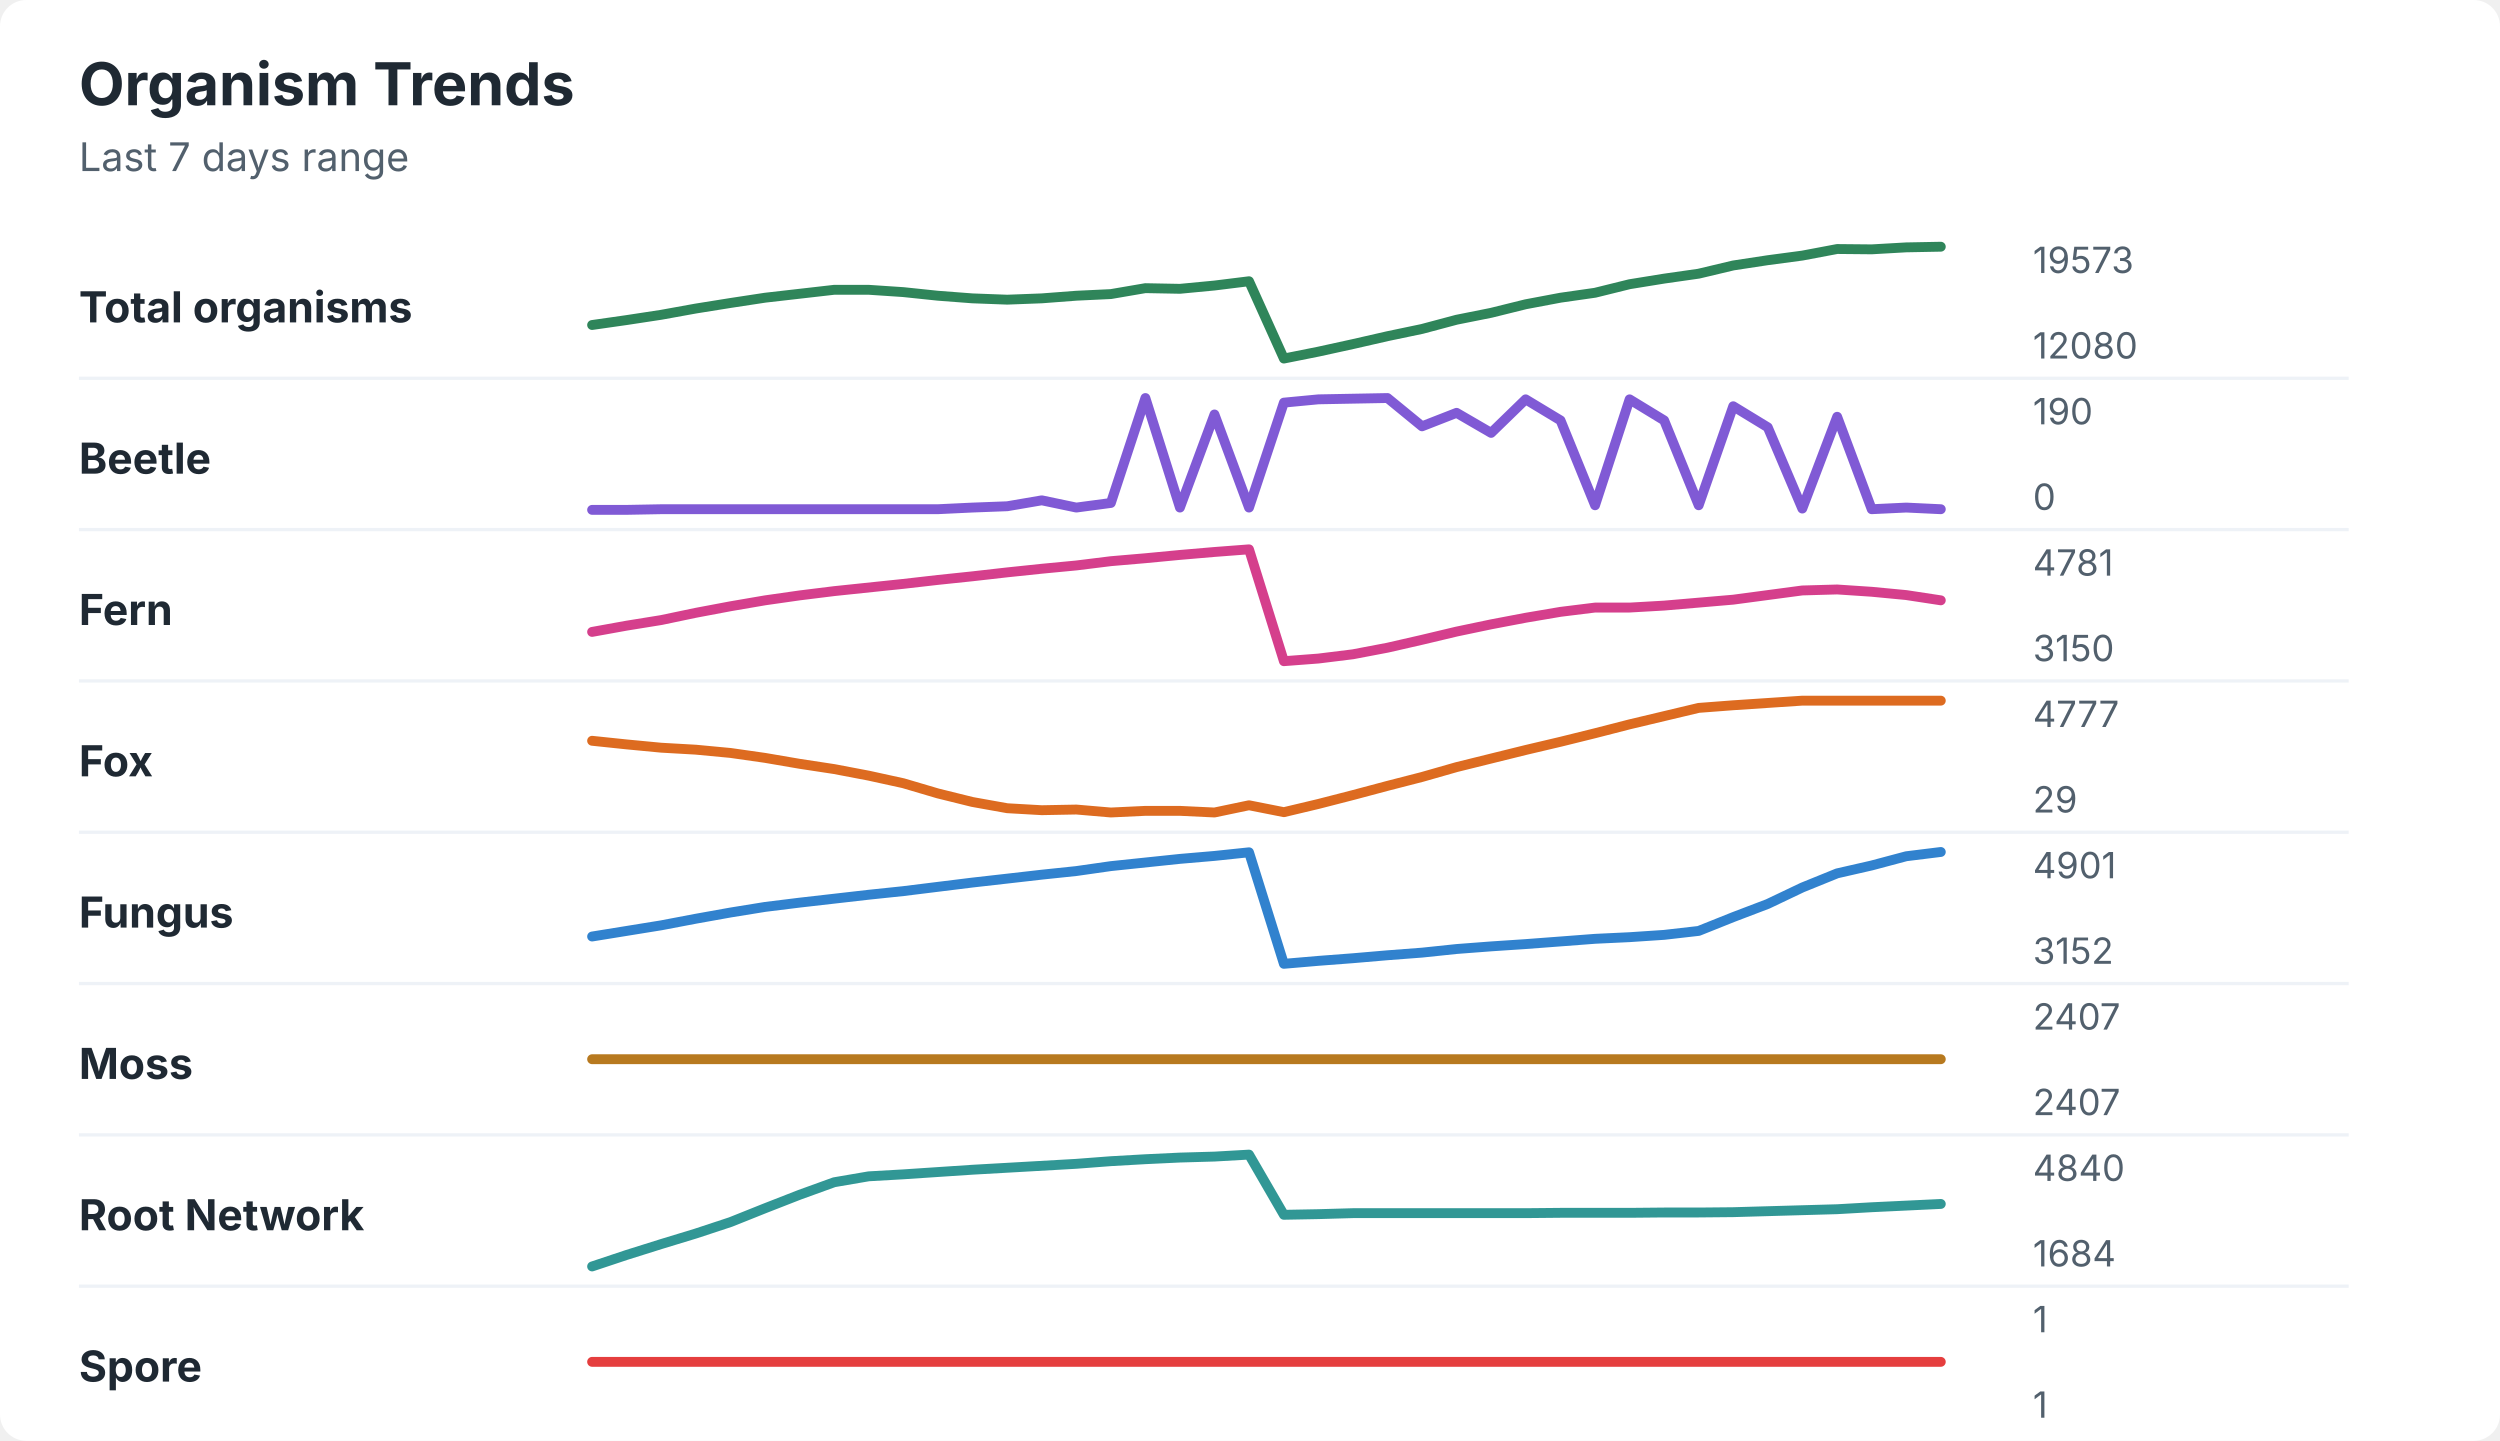
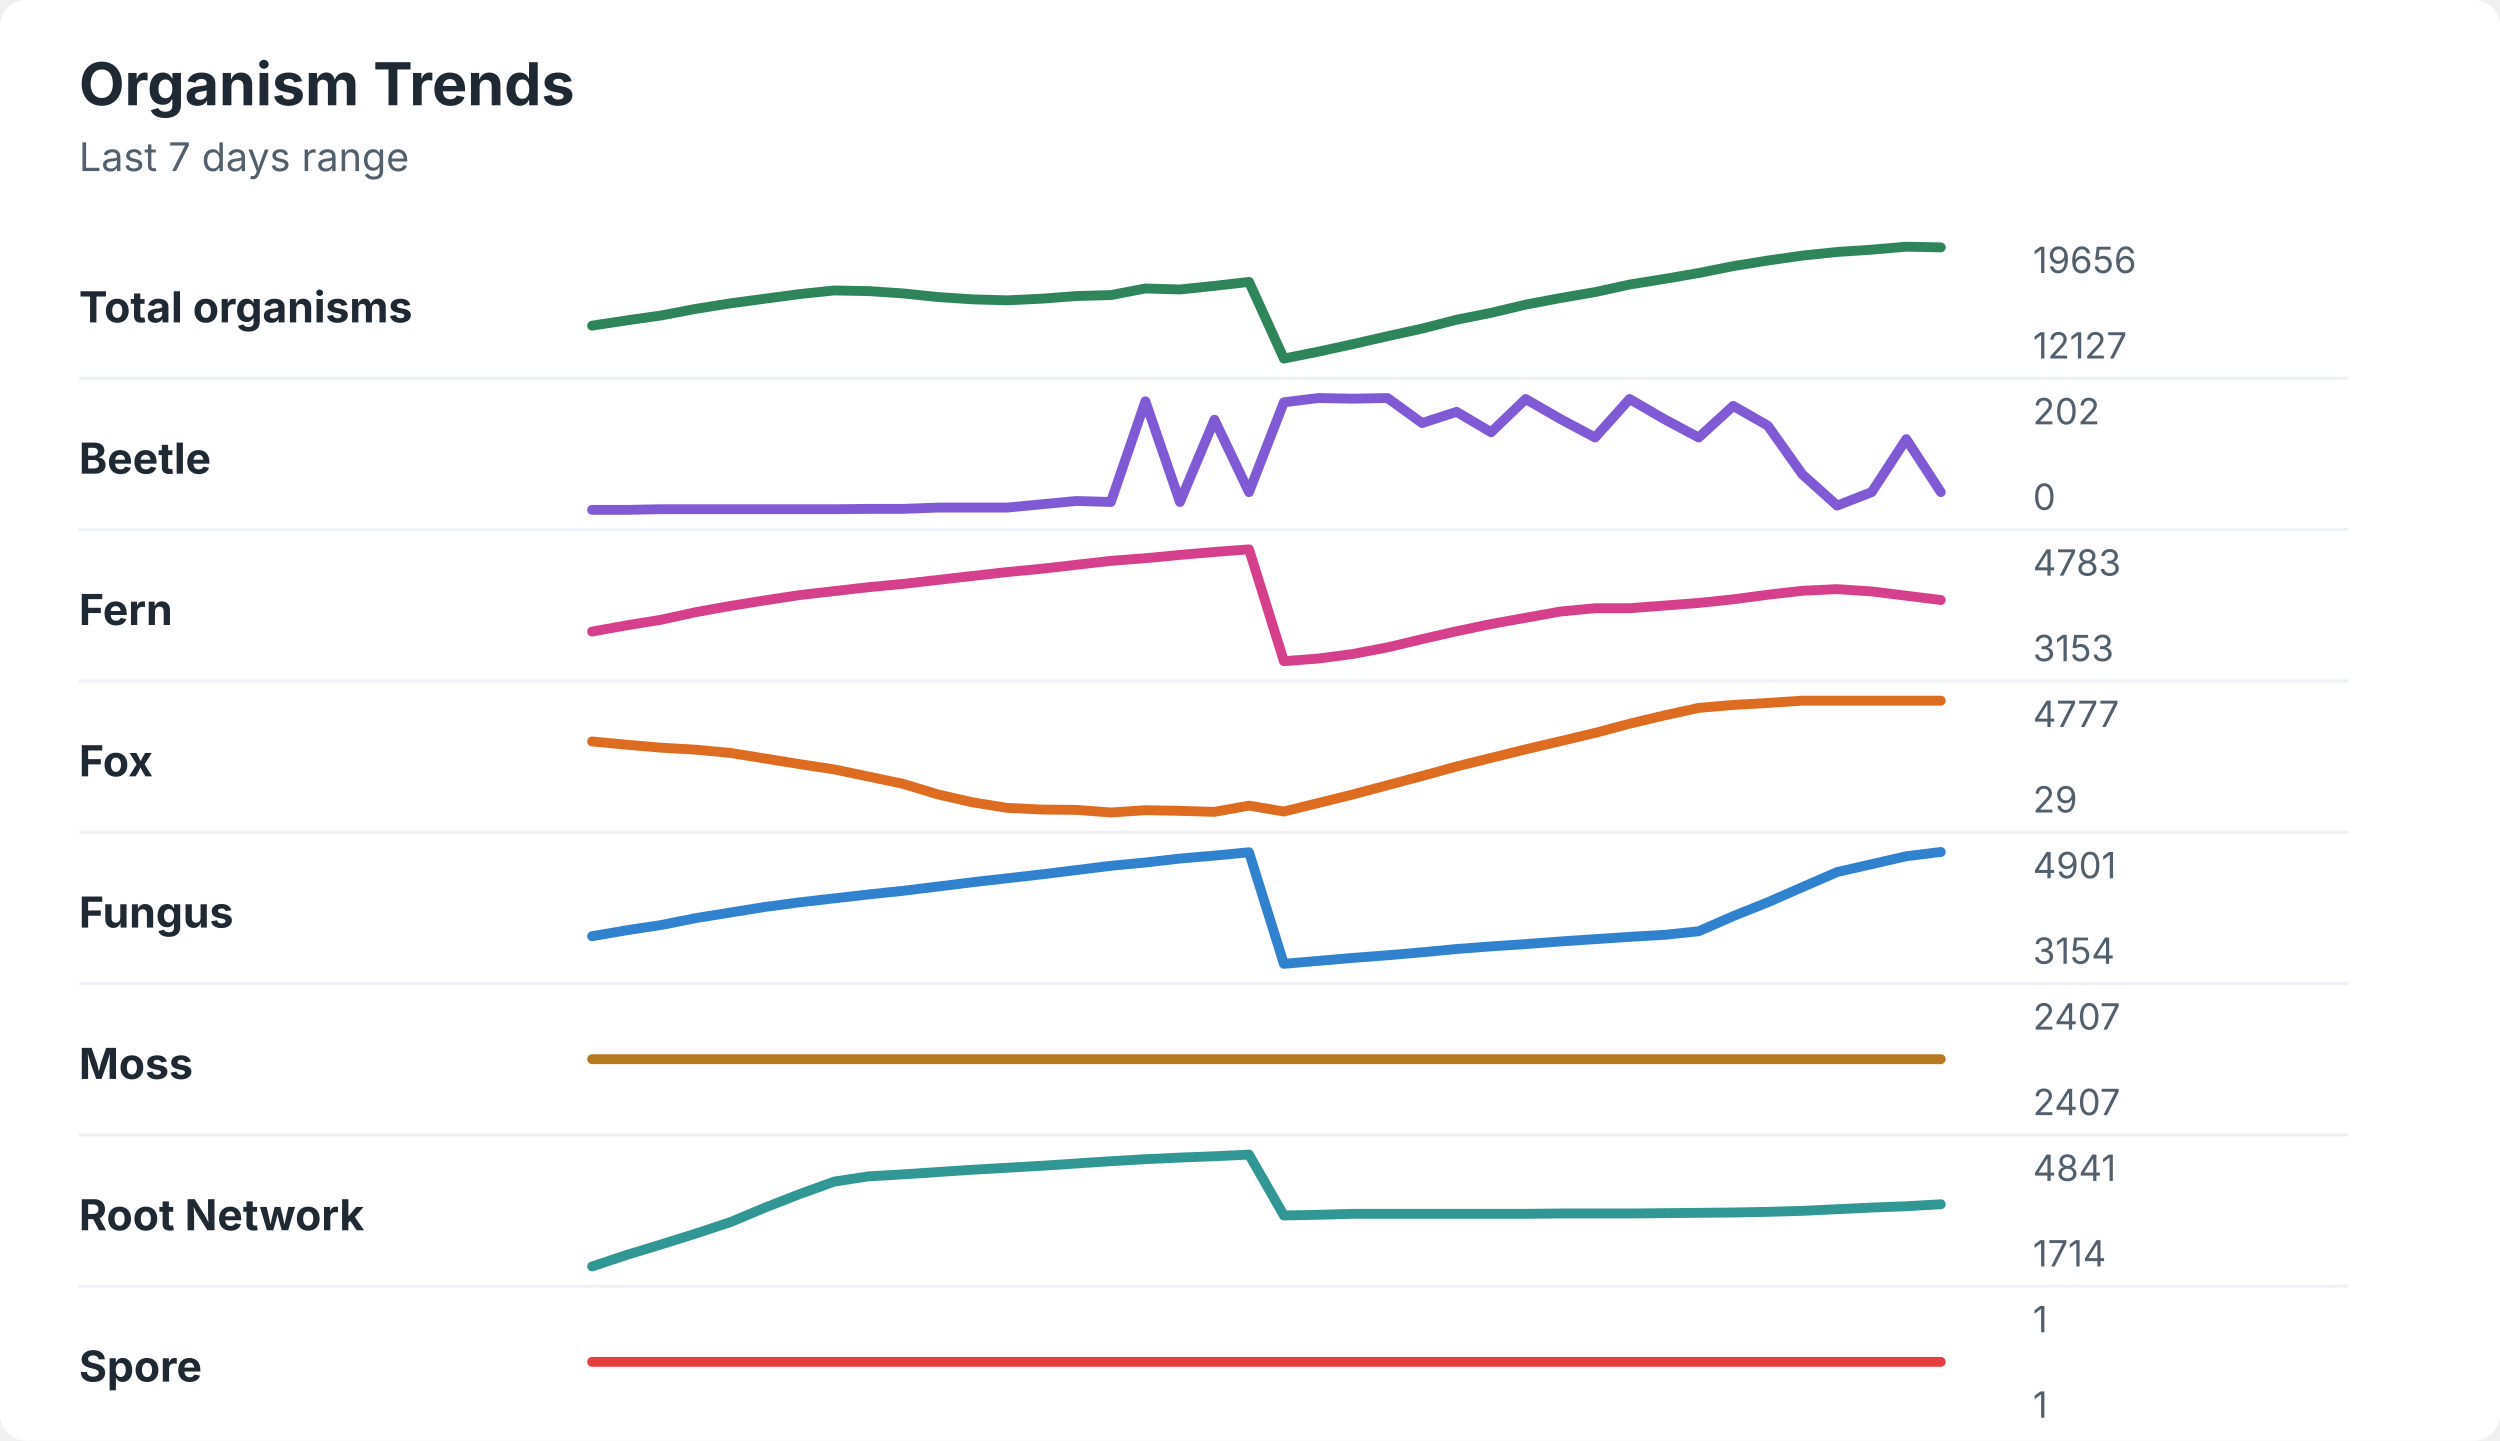
<svg xmlns="http://www.w3.org/2000/svg" width="760" height="438" viewBox="0 0 760 438" role="img" aria-labelledby="title desc">
  <rect width="760" height="438" rx="8" fill="#ffffff" />
  <style>
    text { font-family: -apple-system, BlinkMacSystemFont, "Segoe UI", sans-serif; }
    .title { font-size: 18px; font-weight: 700; fill: #1f2933; }
    .subtitle { font-size: 12px; fill: #52606d; }
    .label { font-size: 13px; font-weight: 650; fill: #1f2933; }
    .axis-value { font-size: 11px; fill: #52606d; }
    .separator { stroke: #eef2f7; stroke-width: 1; }
  </style>
  <text x="24" y="32" class="title">Organism Trends</text>
  <text x="24" y="52" class="subtitle">Last 7 days range</text>
  <text x="24" y="98" class="label">Total organisms</text>
-   <polyline points="180.0,98.8 190.5,97.3 201.0,95.7 211.5,93.8 222.1,92.1 232.6,90.5 243.1,89.3 253.6,88.1 264.1,88.1 274.6,88.8 285.1,89.9 295.6,90.7 306.2,91.1 316.7,90.7 327.2,89.9 337.7,89.4 348.2,87.6 358.7,87.8 369.2,86.8 379.7,85.5 390.3,109.0 400.8,106.9 411.3,104.6 421.8,102.2 432.3,100.0 442.8,97.2 453.3,95.1 463.8,92.5 474.4,90.5 484.9,89.0 495.4,86.4 505.9,84.7 516.4,83.2 526.9,80.7 537.4,79.1 547.9,77.7 558.5,75.7 569.0,75.8 579.5,75.2 590.0,75.0 " fill="none" stroke="#2f855a" stroke-width="3" stroke-linecap="round" stroke-linejoin="round" />
-   <text x="618" y="83" class="axis-value">19573</text>
-   <text x="618" y="109" class="axis-value">12080</text>
+   <polyline points="180.0,99.0 190.5,97.4 201.0,95.9 211.5,93.9 222.1,92.2 232.6,90.8 243.1,89.4 253.6,88.3 264.1,88.5 274.6,89.2 285.1,90.3 295.6,91.0 306.2,91.3 316.7,90.8 327.2,90.0 337.7,89.7 348.2,87.7 358.7,88.0 369.2,86.9 379.7,85.7 390.3,109.0 400.8,106.9 411.3,104.6 421.8,102.2 432.3,99.9 442.8,97.2 453.3,95.1 463.8,92.6 474.4,90.6 484.9,88.8 495.4,86.5 505.9,84.8 516.4,83.0 526.9,80.9 537.4,79.2 547.9,77.7 558.5,76.6 569.0,75.9 579.5,75.0 590.0,75.2 " fill="none" stroke="#2f855a" stroke-width="3" stroke-linecap="round" stroke-linejoin="round" />
+   <text x="618" y="83" class="axis-value">19656</text>
+   <text x="618" y="109" class="axis-value">12127</text>
  <line x1="24" y1="115.0" x2="714" y2="115.0" class="separator" />
  <text x="24" y="144" class="label">Beetle</text>
-   <polyline points="180.0,155.0 190.5,155.0 201.0,154.8 211.5,154.8 222.1,154.8 232.6,154.8 243.1,154.8 253.6,154.8 264.1,154.8 274.6,154.8 285.1,154.8 295.6,154.3 306.2,153.9 316.7,152.1 327.2,154.3 337.7,152.9 348.2,121.0 358.7,154.3 369.2,126.0 379.7,154.3 390.3,122.4 400.8,121.4 411.3,121.2 421.8,121.0 432.3,129.6 442.8,125.5 453.3,131.6 463.8,121.4 474.4,127.8 484.9,153.6 495.4,121.4 505.9,127.8 516.4,153.6 526.9,123.5 537.4,129.9 547.9,154.6 558.5,126.7 569.0,154.8 579.5,154.3 590.0,154.8 " fill="none" stroke="#805ad5" stroke-width="3" stroke-linecap="round" stroke-linejoin="round" />
-   <text x="618" y="129" class="axis-value">190</text>
+   <polyline points="180.0,155.0 190.5,155.0 201.0,154.8 211.5,154.8 222.1,154.8 232.6,154.8 243.1,154.8 253.6,154.8 264.1,154.7 274.6,154.7 285.1,154.3 295.6,154.3 306.2,154.3 316.7,153.3 327.2,152.3 337.7,152.6 348.2,122.0 358.7,152.6 369.2,127.6 379.7,149.6 390.3,122.3 400.8,121.0 411.3,121.2 421.8,121.0 432.3,128.6 442.8,125.2 453.3,131.4 463.8,121.3 474.4,127.4 484.9,133.0 495.4,121.3 505.9,127.4 516.4,133.0 526.9,123.4 537.4,129.4 547.9,144.2 558.5,153.7 569.0,149.6 579.5,133.5 590.0,149.6 " fill="none" stroke="#805ad5" stroke-width="3" stroke-linecap="round" stroke-linejoin="round" />
+   <text x="618" y="129" class="axis-value">202</text>
  <text x="618" y="155" class="axis-value">0</text>
  <line x1="24" y1="161.0" x2="714" y2="161.0" class="separator" />
  <text x="24" y="190" class="label">Fern</text>
-   <polyline points="180.0,192.1 190.5,190.2 201.0,188.5 211.5,186.3 222.1,184.3 232.6,182.5 243.1,181.0 253.6,179.7 264.1,178.6 274.6,177.5 285.1,176.3 295.6,175.2 306.2,174.0 316.7,172.9 327.2,171.9 337.7,170.6 348.2,169.7 358.7,168.7 369.2,167.8 379.7,167.0 390.3,201.0 400.8,200.2 411.3,198.9 421.8,196.9 432.3,194.5 442.8,192.0 453.3,189.8 463.8,187.8 474.4,186.0 484.9,184.7 495.4,184.7 505.9,184.1 516.4,183.2 526.9,182.3 537.4,180.9 547.9,179.5 558.5,179.2 569.0,179.9 579.5,180.9 590.0,182.5 " fill="none" stroke="#d53f8c" stroke-width="3" stroke-linecap="round" stroke-linejoin="round" />
-   <text x="618" y="175" class="axis-value">4781</text>
-   <text x="618" y="201" class="axis-value">3150</text>
+   <polyline points="180.0,192.0 190.5,190.1 201.0,188.4 211.5,186.1 222.1,184.2 232.6,182.5 243.1,180.9 253.6,179.7 264.1,178.5 274.6,177.5 285.1,176.3 295.6,175.1 306.2,173.9 316.7,172.9 327.2,171.7 337.7,170.5 348.2,169.7 358.7,168.7 369.2,167.8 379.7,167.0 390.3,201.0 400.8,200.2 411.3,198.8 421.8,196.8 432.3,194.3 442.8,191.9 453.3,189.7 463.8,187.8 474.4,185.9 484.9,184.9 495.4,184.9 505.9,184.1 516.4,183.3 526.9,182.2 537.4,180.8 547.9,179.6 558.5,179.1 569.0,179.8 579.5,181.1 590.0,182.4 " fill="none" stroke="#d53f8c" stroke-width="3" stroke-linecap="round" stroke-linejoin="round" />
+   <text x="618" y="175" class="axis-value">4783</text>
+   <text x="618" y="201" class="axis-value">3153</text>
  <line x1="24" y1="207.0" x2="714" y2="207.0" class="separator" />
  <text x="24" y="236" class="label">Fox</text>
-   <polyline points="180.0,225.2 190.5,226.3 201.0,227.3 211.5,227.9 222.1,228.9 232.6,230.4 243.1,232.2 253.6,233.8 264.1,235.8 274.6,238.1 285.1,241.2 295.6,243.8 306.2,245.7 316.7,246.3 327.2,246.1 337.7,247.0 348.2,246.5 358.7,246.5 369.2,247.0 379.7,244.8 390.3,246.9 400.8,244.4 411.3,241.7 421.8,238.9 432.3,236.2 442.8,233.2 453.3,230.6 463.8,228.0 474.4,225.5 484.9,222.9 495.4,220.2 505.9,217.7 516.4,215.2 526.9,214.4 537.4,213.7 547.9,213.0 558.5,213.0 569.0,213.0 579.5,213.0 590.0,213.0 " fill="none" stroke="#dd6b20" stroke-width="3" stroke-linecap="round" stroke-linejoin="round" />
+   <polyline points="180.0,225.4 190.5,226.4 201.0,227.3 211.5,227.9 222.1,228.9 232.6,230.6 243.1,232.3 253.6,233.9 264.1,236.1 274.6,238.3 285.1,241.5 295.6,243.9 306.2,245.6 316.7,246.1 327.2,246.2 337.7,247.0 348.2,246.3 358.7,246.5 369.2,246.8 379.7,244.9 390.3,246.7 400.8,244.1 411.3,241.5 421.8,238.7 432.3,235.9 442.8,233.0 453.3,230.4 463.8,227.8 474.4,225.3 484.9,222.8 495.4,220.0 505.9,217.5 516.4,215.2 526.9,214.3 537.4,213.7 547.9,213.0 558.5,213.0 569.0,213.0 579.5,213.0 590.0,213.0 " fill="none" stroke="#dd6b20" stroke-width="3" stroke-linecap="round" stroke-linejoin="round" />
  <text x="618" y="221" class="axis-value">4777</text>
  <text x="618" y="247" class="axis-value">29</text>
  <line x1="24" y1="253.0" x2="714" y2="253.0" class="separator" />
  <text x="24" y="282" class="label">Fungus</text>
-   <polyline points="180.0,284.7 190.5,283.0 201.0,281.3 211.5,279.3 222.1,277.4 232.6,275.7 243.1,274.4 253.6,273.2 264.1,272.0 274.6,270.9 285.1,269.6 295.6,268.3 306.2,267.1 316.7,265.9 327.2,264.8 337.7,263.3 348.2,262.2 358.7,261.1 369.2,260.2 379.7,259.1 390.3,293.0 400.8,292.1 411.3,291.3 421.8,290.4 432.3,289.6 442.8,288.5 453.3,287.7 463.8,287.0 474.4,286.2 484.9,285.4 495.4,284.9 505.9,284.2 516.4,283.0 526.9,278.8 537.4,274.8 547.9,269.8 558.5,265.5 569.0,263.1 579.5,260.3 590.0,259.0 " fill="none" stroke="#3182ce" stroke-width="3" stroke-linecap="round" stroke-linejoin="round" />
+   <polyline points="180.0,284.6 190.5,282.8 201.0,281.2 211.5,279.1 222.1,277.4 232.6,275.7 243.1,274.3 253.6,273.1 264.1,271.9 274.6,270.8 285.1,269.5 295.6,268.2 306.2,267.0 316.7,265.8 327.2,264.5 337.7,263.2 348.2,262.2 358.7,261.0 369.2,260.1 379.7,259.1 390.3,293.0 400.8,292.1 411.3,291.2 421.8,290.4 432.3,289.5 442.8,288.5 453.3,287.7 463.8,287.0 474.4,286.2 484.9,285.5 495.4,284.8 505.9,284.2 516.4,283.1 526.9,278.5 537.4,274.3 547.9,269.7 558.5,265.1 569.0,262.7 579.5,260.3 590.0,259.0 " fill="none" stroke="#3182ce" stroke-width="3" stroke-linecap="round" stroke-linejoin="round" />
  <text x="618" y="267" class="axis-value">4901</text>
-   <text x="618" y="293" class="axis-value">3152</text>
+   <text x="618" y="293" class="axis-value">3154</text>
  <line x1="24" y1="299.0" x2="714" y2="299.0" class="separator" />
  <text x="24" y="328" class="label">Moss</text>
  <polyline points="180.0,322.0 190.5,322.0 201.0,322.0 211.5,322.0 222.1,322.0 232.6,322.0 243.1,322.0 253.6,322.0 264.1,322.0 274.6,322.0 285.1,322.0 295.6,322.0 306.2,322.0 316.7,322.0 327.2,322.0 337.7,322.0 348.2,322.0 358.7,322.0 369.2,322.0 379.7,322.0 390.3,322.0 400.8,322.0 411.3,322.0 421.8,322.0 432.3,322.0 442.8,322.0 453.3,322.0 463.8,322.0 474.4,322.0 484.9,322.0 495.4,322.0 505.9,322.0 516.4,322.0 526.9,322.0 537.4,322.0 547.9,322.0 558.5,322.0 569.0,322.0 579.5,322.0 590.0,322.0 " fill="none" stroke="#b7791f" stroke-width="3" stroke-linecap="round" stroke-linejoin="round" />
  <text x="618" y="313" class="axis-value">2407</text>
  <text x="618" y="339" class="axis-value">2407</text>
  <line x1="24" y1="345.0" x2="714" y2="345.0" class="separator" />
  <text x="24" y="374" class="label">Root Network</text>
-   <polyline points="180.0,385.0 190.5,381.5 201.0,378.2 211.5,375.0 222.1,371.5 232.6,367.3 243.1,363.2 253.6,359.4 264.1,357.6 274.6,357.0 285.1,356.3 295.6,355.6 306.2,355.0 316.7,354.4 327.2,353.8 337.7,353.0 348.2,352.4 358.7,351.9 369.2,351.6 379.7,351.0 390.3,369.3 400.8,369.1 411.3,368.8 421.8,368.8 432.3,368.8 442.8,368.8 453.3,368.8 463.8,368.8 474.4,368.7 484.9,368.7 495.4,368.7 505.9,368.6 516.4,368.6 526.9,368.5 537.4,368.2 547.9,367.9 558.5,367.6 569.0,367.0 579.5,366.5 590.0,366.0 " fill="none" stroke="#319795" stroke-width="3" stroke-linecap="round" stroke-linejoin="round" />
-   <text x="618" y="359" class="axis-value">4840</text>
-   <text x="618" y="385" class="axis-value">1684</text>
+   <polyline points="180.0,385.0 190.5,381.5 201.0,378.3 211.5,375.0 222.1,371.5 232.6,367.1 243.1,363.0 253.6,359.2 264.1,357.6 274.6,357.0 285.1,356.3 295.6,355.6 306.2,355.0 316.7,354.4 327.2,353.7 337.7,353.0 348.2,352.4 358.7,351.9 369.2,351.5 379.7,351.0 390.3,369.5 400.8,369.3 411.3,369.0 421.8,369.0 432.3,369.0 442.8,369.0 453.3,369.0 463.8,369.0 474.4,368.9 484.9,368.9 495.4,368.9 505.9,368.8 516.4,368.7 526.9,368.6 537.4,368.4 547.9,368.1 558.5,367.6 569.0,367.1 579.5,366.7 590.0,366.1 " fill="none" stroke="#319795" stroke-width="3" stroke-linecap="round" stroke-linejoin="round" />
+   <text x="618" y="359" class="axis-value">4841</text>
+   <text x="618" y="385" class="axis-value">1714</text>
  <line x1="24" y1="391.0" x2="714" y2="391.0" class="separator" />
  <text x="24" y="420" class="label">Spore</text>
  <polyline points="180.0,414.0 190.5,414.0 201.0,414.0 211.5,414.0 222.1,414.0 232.6,414.0 243.1,414.0 253.6,414.0 264.1,414.0 274.6,414.0 285.1,414.0 295.6,414.0 306.2,414.0 316.7,414.0 327.2,414.0 337.7,414.0 348.2,414.0 358.7,414.0 369.2,414.0 379.7,414.0 390.3,414.0 400.8,414.0 411.3,414.0 421.8,414.0 432.3,414.0 442.8,414.0 453.3,414.0 463.8,414.0 474.4,414.0 484.9,414.0 495.4,414.0 505.9,414.0 516.4,414.0 526.9,414.0 537.4,414.0 547.9,414.0 558.5,414.0 569.0,414.0 579.5,414.0 590.0,414.0 " fill="none" stroke="#e53e3e" stroke-width="3" stroke-linecap="round" stroke-linejoin="round" />
  <text x="618" y="405" class="axis-value">1</text>
  <text x="618" y="431" class="axis-value">1</text>
</svg>
